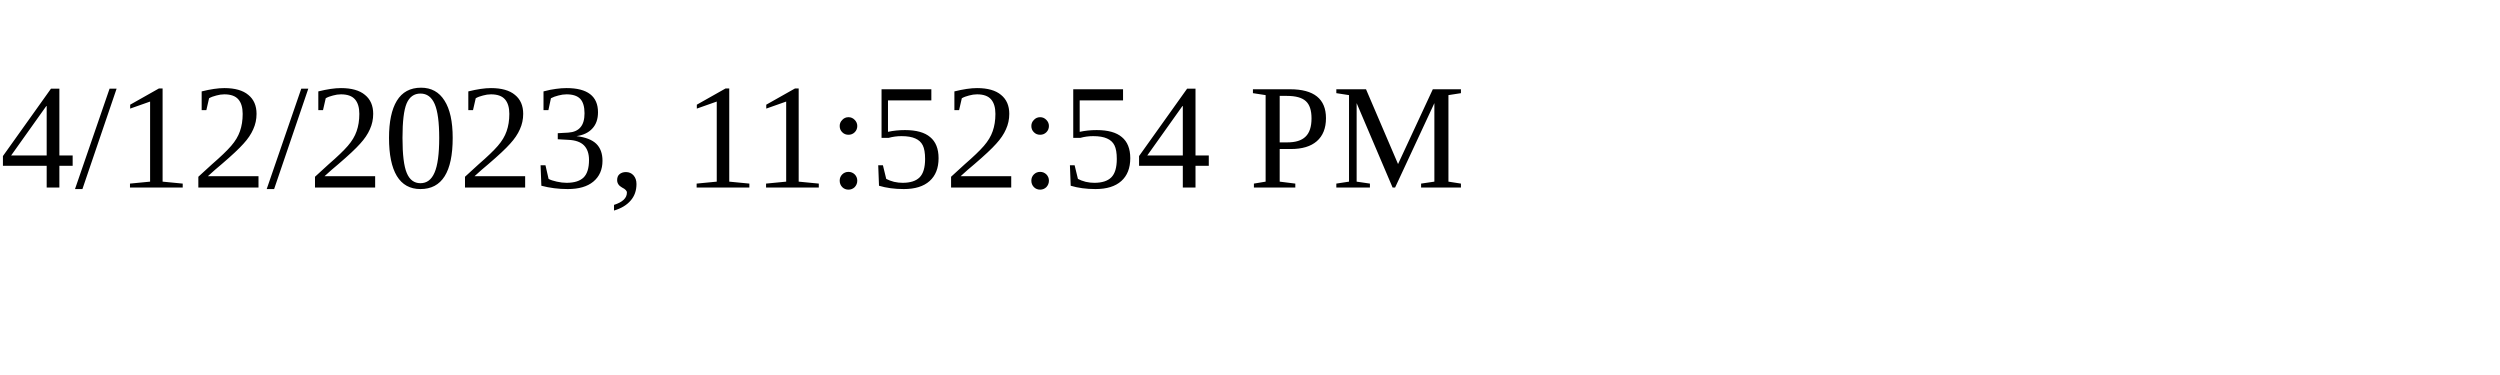
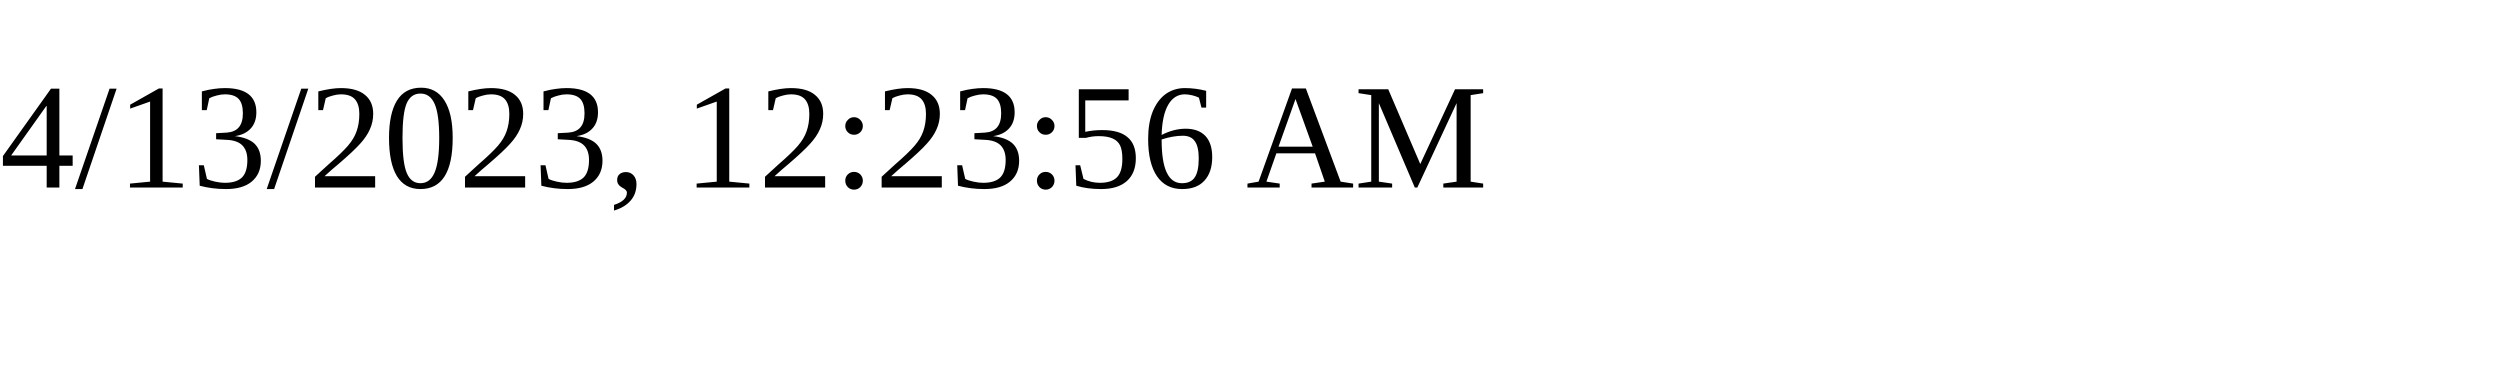
<svg xmlns="http://www.w3.org/2000/svg" height="30" width="200">
-   <text x="0" y="15">4/12/2023, 11:52:54 PM</text>
+   <text x="0" y="15">4/13/2023, 12:23:56 AM</text>
</svg>
